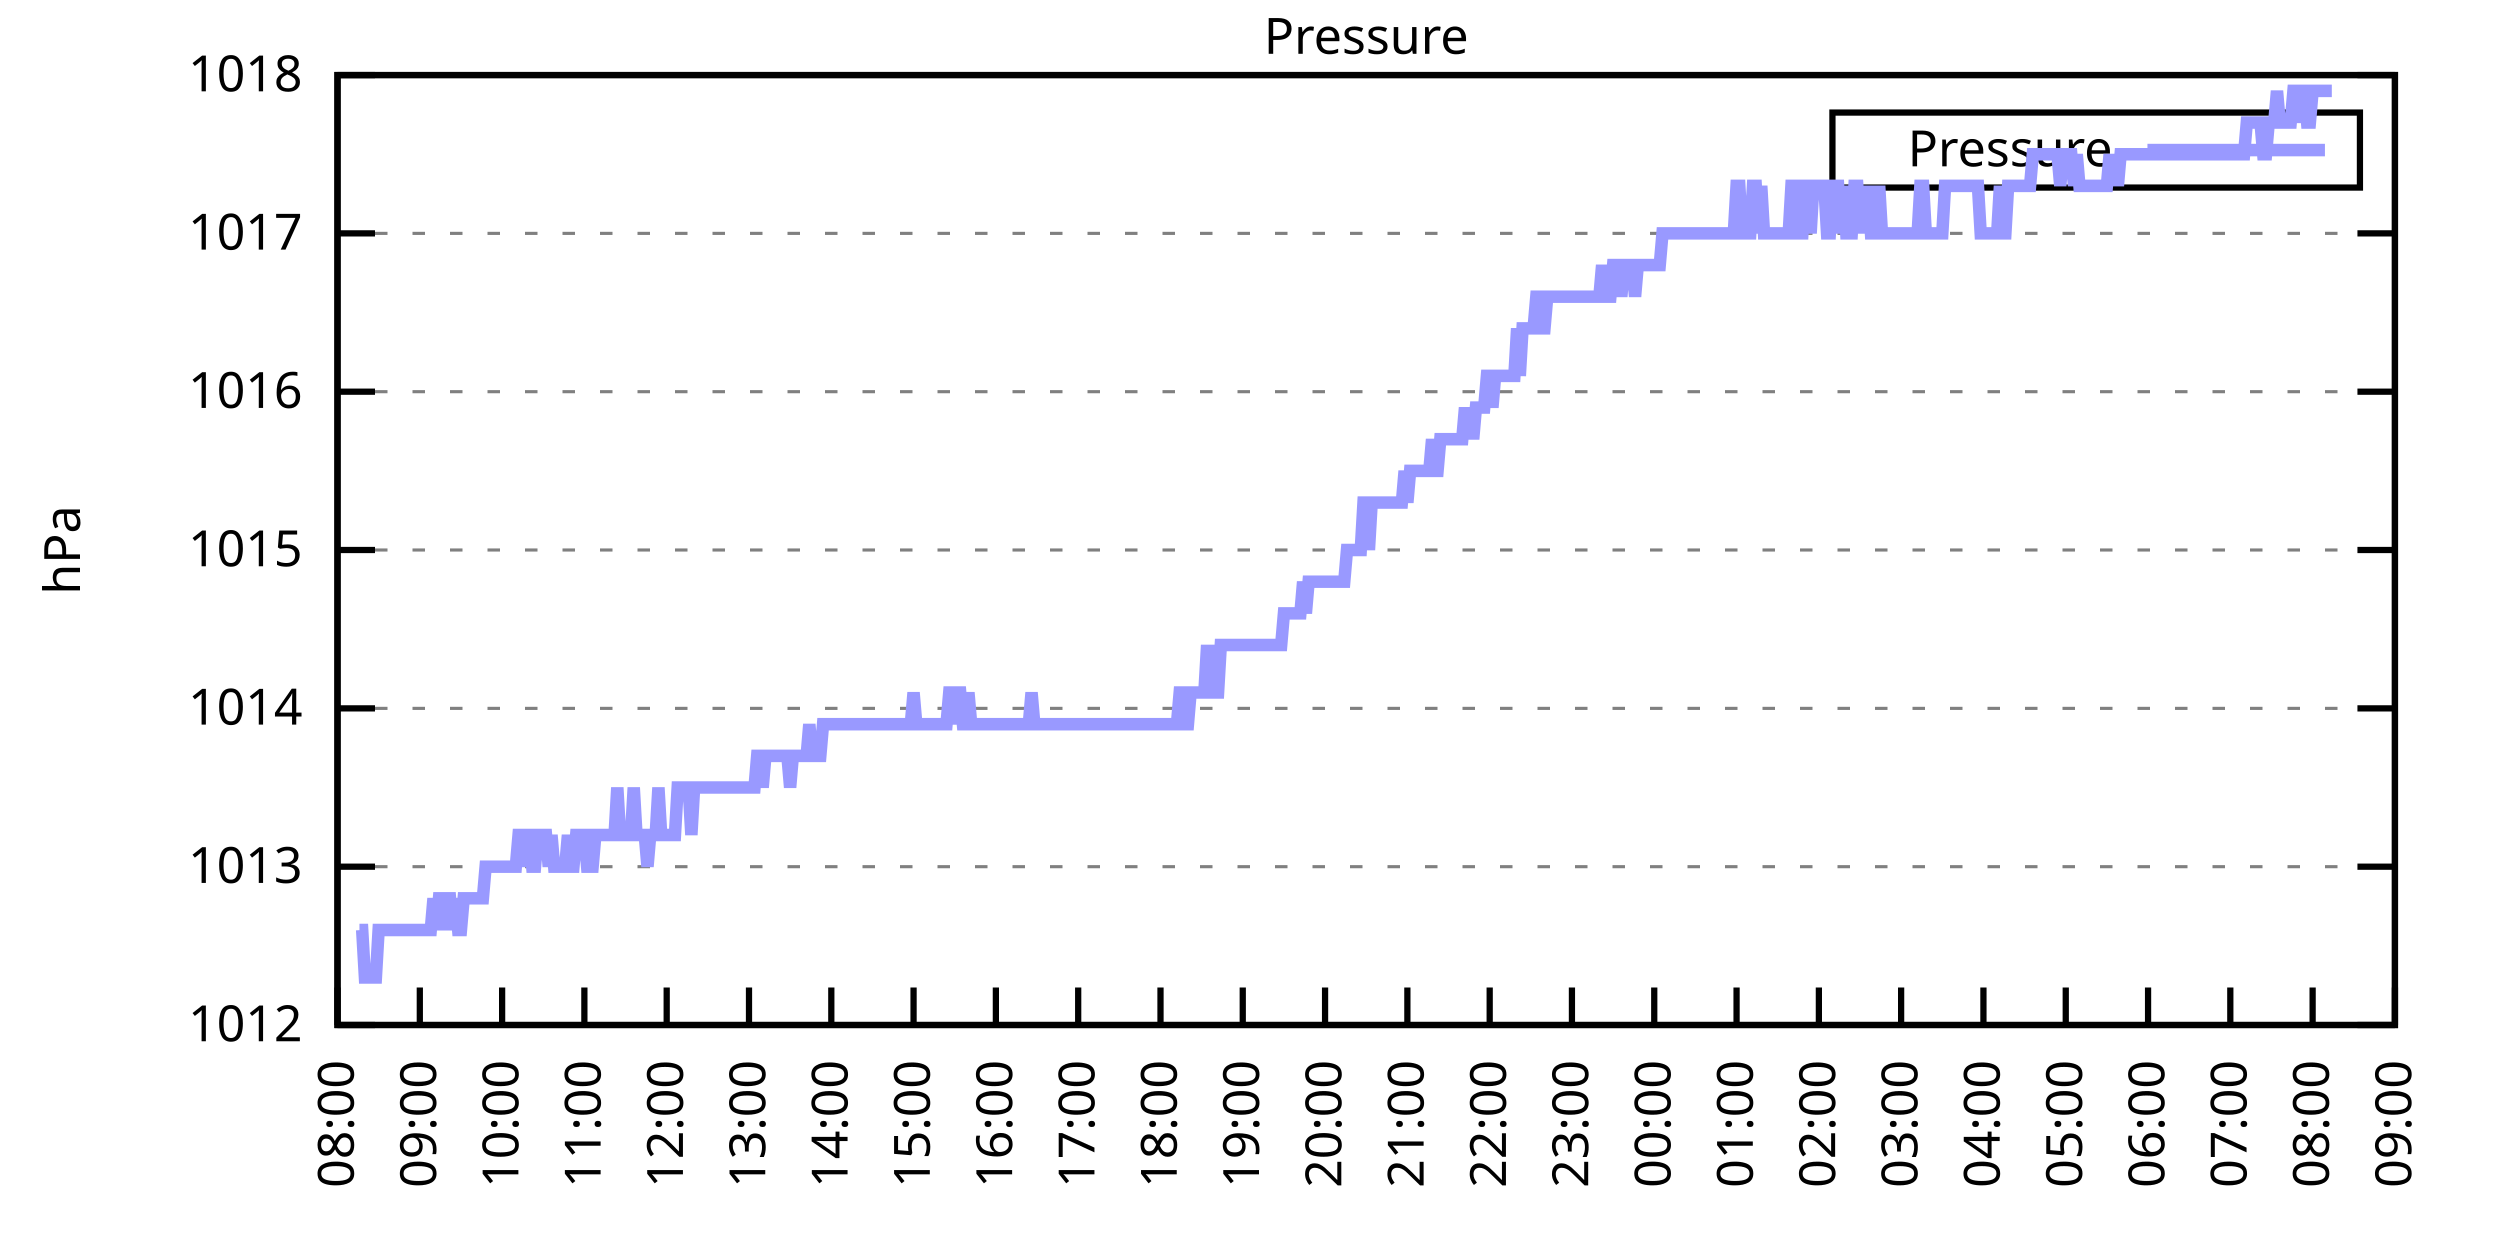
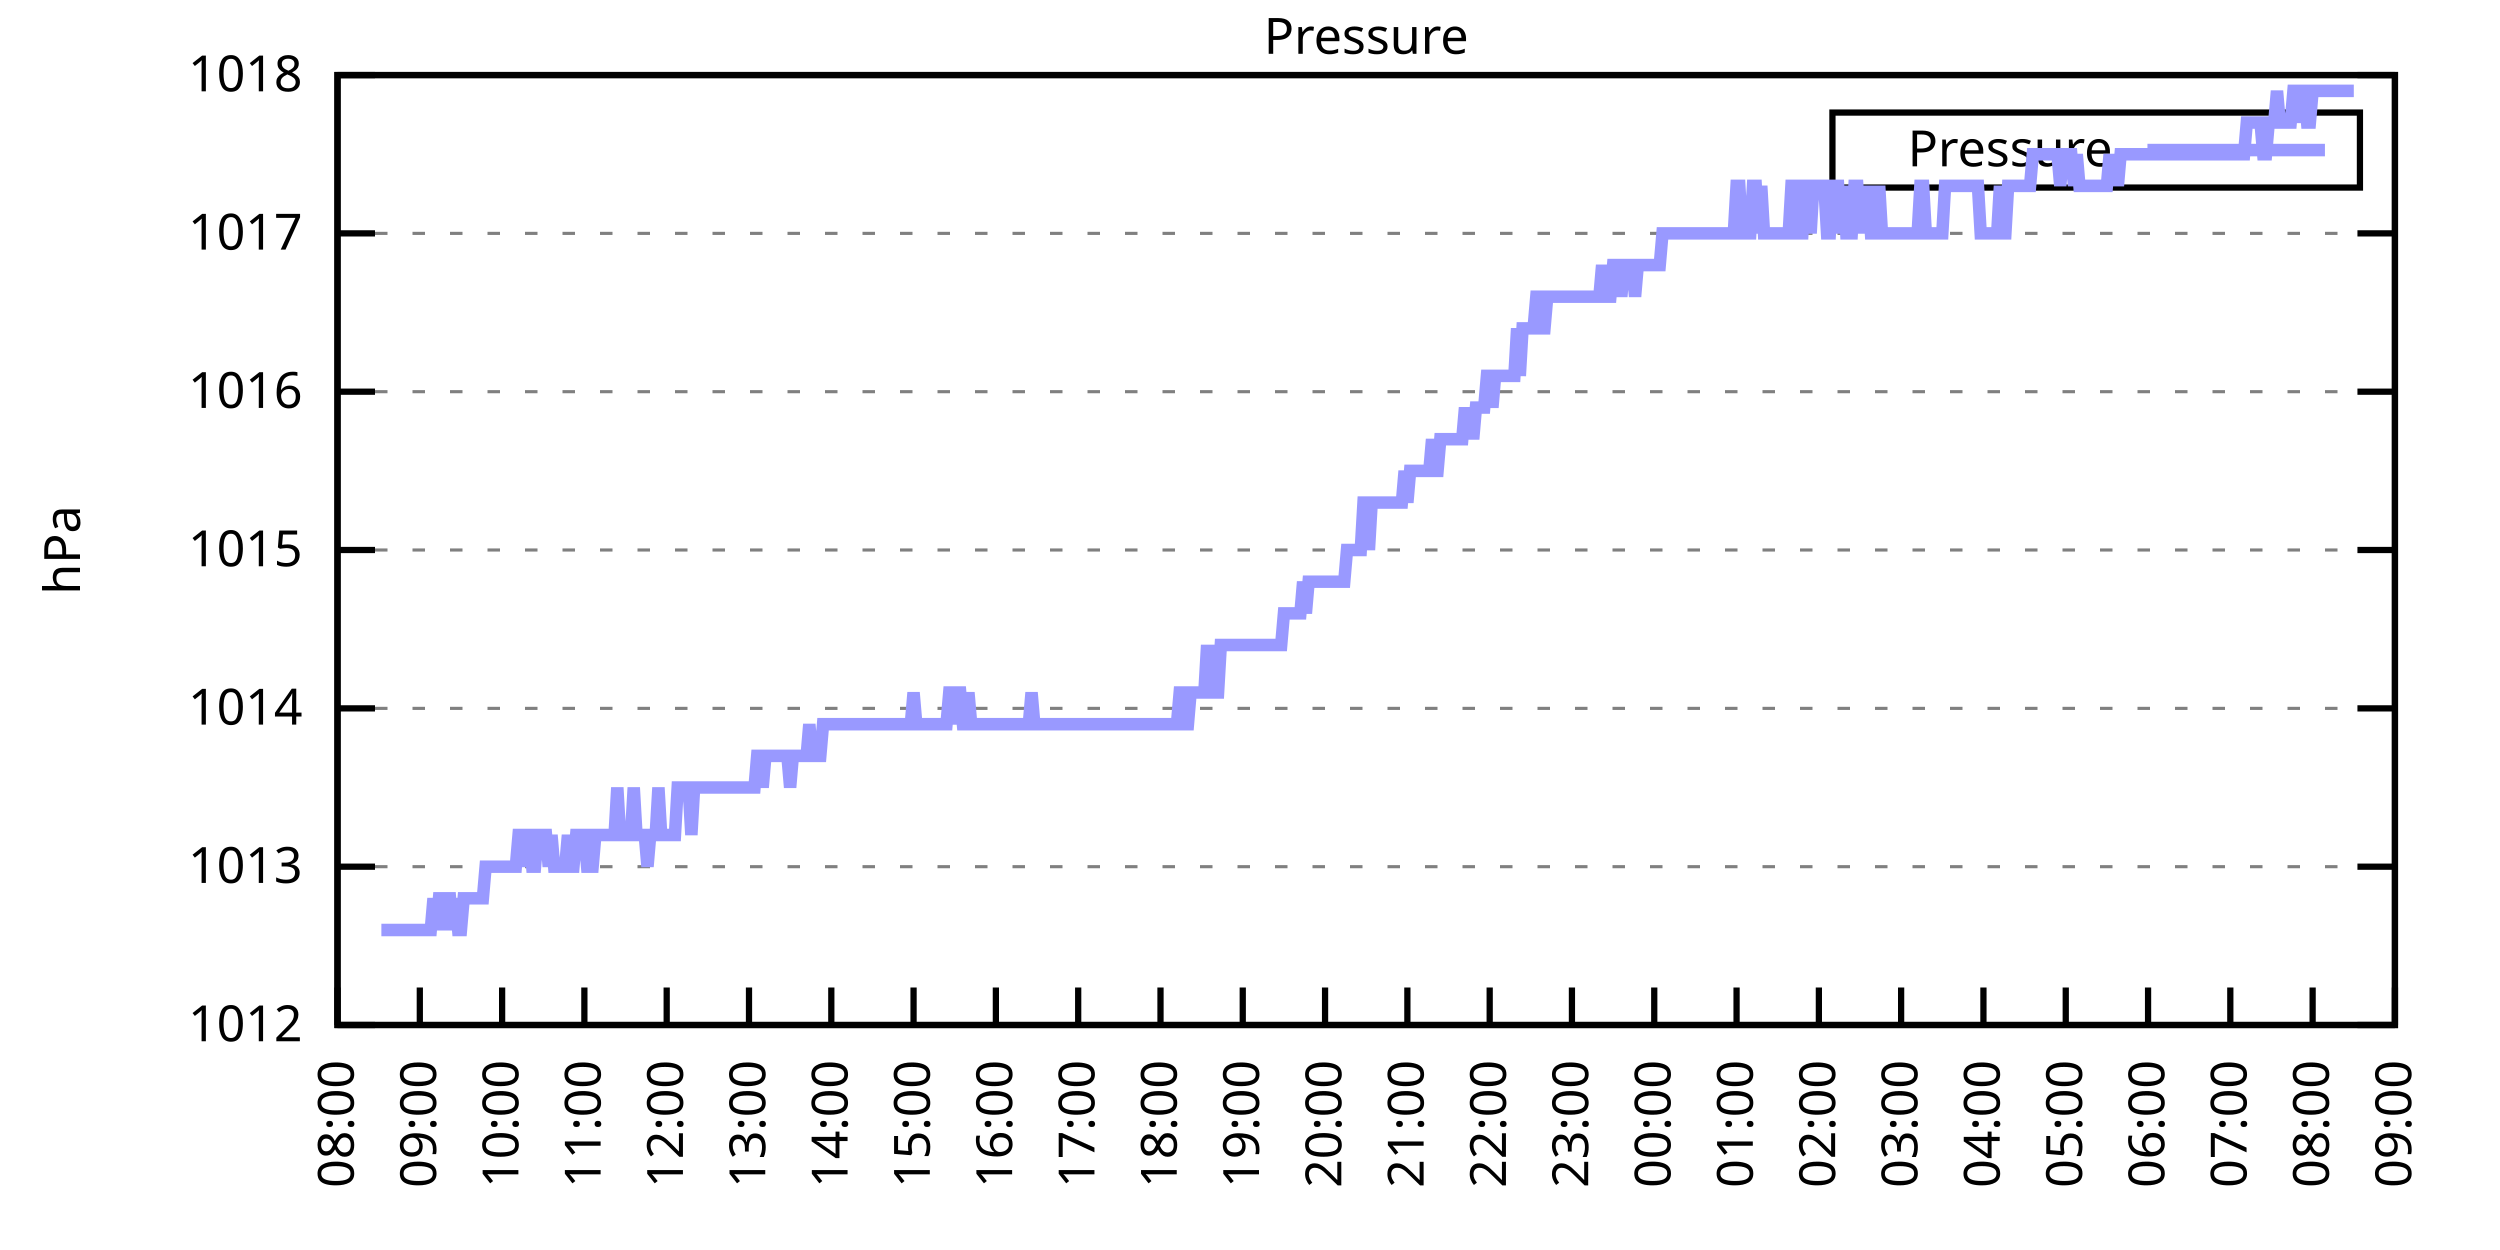
<svg xmlns="http://www.w3.org/2000/svg" xmlns:xlink="http://www.w3.org/1999/xlink" width="400" height="200" viewBox="0 0 400 200">
  <g id="gnuplot_canvas">
    <rect x="0" y="0" width="400" height="200" fill="none" />
    <defs>
      <circle id="gpDot" r="0.5" stroke-width="0.5" stroke="currentColor" />
      <path id="gpPt0" stroke-width="0.333" stroke="currentColor" d="M-1,0 h2 M0,-1 v2" />
      <path id="gpPt1" stroke-width="0.333" stroke="currentColor" d="M-1,-1 L1,1 M1,-1 L-1,1" />
      <path id="gpPt2" stroke-width="0.333" stroke="currentColor" d="M-1,0 L1,0 M0,-1 L0,1 M-1,-1 L1,1 M-1,1 L1,-1" />
      <rect id="gpPt3" stroke-width="0.333" stroke="currentColor" x="-1" y="-1" width="2" height="2" />
      <rect id="gpPt4" stroke-width="0.333" stroke="currentColor" fill="currentColor" x="-1" y="-1" width="2" height="2" />
      <circle id="gpPt5" stroke-width="0.333" stroke="currentColor" cx="0" cy="0" r="1" />
      <use xlink:href="#gpPt5" id="gpPt6" fill="currentColor" stroke="none" />
      <path id="gpPt7" stroke-width="0.333" stroke="currentColor" d="M0,-1.33 L-1.33,0.67 L1.33,0.67 z" />
      <use xlink:href="#gpPt7" id="gpPt8" fill="currentColor" stroke="none" />
      <use xlink:href="#gpPt7" id="gpPt9" stroke="currentColor" transform="rotate(180)" />
      <use xlink:href="#gpPt9" id="gpPt10" fill="currentColor" stroke="none" />
      <use xlink:href="#gpPt3" id="gpPt11" stroke="currentColor" transform="rotate(45)" />
      <use xlink:href="#gpPt11" id="gpPt12" fill="currentColor" stroke="none" />
      <path id="gpPt13" stroke-width="0.333" stroke="currentColor" d="M0,1.330 L1.265,0.411 L0.782,-1.067 L-0.782,-1.076 L-1.265,0.411 z" />
      <use xlink:href="#gpPt13" id="gpPt14" fill="currentColor" stroke="none" />
      <filter id="textbox" filterUnits="objectBoundingBox" x="0" y="0" height="1" width="1">
        <feFlood flood-color="white" flood-opacity="1" result="bgnd" />
        <feComposite in="SourceGraphic" in2="bgnd" operator="atop" />
      </filter>
      <filter id="greybox" filterUnits="objectBoundingBox" x="0" y="0" height="1" width="1">
        <feFlood flood-color="lightgrey" flood-opacity="1" result="grey" />
        <feComposite in="SourceGraphic" in2="grey" operator="atop" />
      </filter>
    </defs>
    <g fill="none" color="white" stroke="currentColor" stroke-width="1.00" stroke-linecap="butt" stroke-linejoin="miter">
</g>
    <g fill="none" color="black" stroke="currentColor" stroke-width="1.00" stroke-linecap="butt" stroke-linejoin="miter">
      <g stroke="none" shape-rendering="crispEdges">
        <polygon fill="rgb(255, 255, 255)" points="54.00,164.00 383.18,164.00 383.18,12.02 54.00,12.02 " />
      </g>
    </g>
    <g fill="none" color="black" stroke="currentColor" stroke-width="1.00" stroke-linecap="butt" stroke-linejoin="miter">
</g>
    <g fill="none" color="black" stroke="black" stroke-width="0.50" stroke-linecap="butt" stroke-linejoin="miter">
</g>
    <g fill="none" color="gray" stroke="currentColor" stroke-width="0.50" stroke-linecap="butt" stroke-linejoin="miter">
      <path stroke="gray" stroke-dasharray="2,4" class="gridline" d="M54.00,164.00 L383.19,164.00  " />
    </g>
    <g fill="none" color="gray" stroke="gray" stroke-width="1.00" stroke-linecap="butt" stroke-linejoin="miter">
</g>
    <g fill="none" color="black" stroke="currentColor" stroke-width="1.00" stroke-linecap="butt" stroke-linejoin="miter">
      <path stroke="black" d="M54.00,164.00 L60.00,164.00 M383.19,164.00 L377.19,164.00  " />
      <g transform="translate(48.40,166.60)" stroke="none" fill="black" font-family="Sans" font-size="8.00" text-anchor="end">
        <text>
          <tspan font-family="Sans"> 1012</tspan>
        </text>
      </g>
    </g>
    <g fill="none" color="black" stroke="currentColor" stroke-width="1.00" stroke-linecap="butt" stroke-linejoin="miter">
</g>
    <g fill="none" color="black" stroke="black" stroke-width="0.50" stroke-linecap="butt" stroke-linejoin="miter">
</g>
    <g fill="none" color="gray" stroke="currentColor" stroke-width="0.50" stroke-linecap="butt" stroke-linejoin="miter">
      <path stroke="gray" stroke-dasharray="2,4" class="gridline" d="M54.00,138.67 L383.19,138.67  " />
    </g>
    <g fill="none" color="gray" stroke="gray" stroke-width="1.00" stroke-linecap="butt" stroke-linejoin="miter">
</g>
    <g fill="none" color="black" stroke="currentColor" stroke-width="1.00" stroke-linecap="butt" stroke-linejoin="miter">
      <path stroke="black" d="M54.00,138.67 L60.00,138.67 M383.19,138.67 L377.19,138.67  " />
      <g transform="translate(48.40,141.27)" stroke="none" fill="black" font-family="Sans" font-size="8.00" text-anchor="end">
        <text>
          <tspan font-family="Sans"> 1013</tspan>
        </text>
      </g>
    </g>
    <g fill="none" color="black" stroke="currentColor" stroke-width="1.00" stroke-linecap="butt" stroke-linejoin="miter">
</g>
    <g fill="none" color="black" stroke="black" stroke-width="0.50" stroke-linecap="butt" stroke-linejoin="miter">
</g>
    <g fill="none" color="gray" stroke="currentColor" stroke-width="0.50" stroke-linecap="butt" stroke-linejoin="miter">
      <path stroke="gray" stroke-dasharray="2,4" class="gridline" d="M54.00,113.34 L383.19,113.34  " />
    </g>
    <g fill="none" color="gray" stroke="gray" stroke-width="1.00" stroke-linecap="butt" stroke-linejoin="miter">
</g>
    <g fill="none" color="black" stroke="currentColor" stroke-width="1.00" stroke-linecap="butt" stroke-linejoin="miter">
      <path stroke="black" d="M54.00,113.34 L60.00,113.34 M383.19,113.34 L377.19,113.34  " />
      <g transform="translate(48.40,115.94)" stroke="none" fill="black" font-family="Sans" font-size="8.00" text-anchor="end">
        <text>
          <tspan font-family="Sans"> 1014</tspan>
        </text>
      </g>
    </g>
    <g fill="none" color="black" stroke="currentColor" stroke-width="1.00" stroke-linecap="butt" stroke-linejoin="miter">
</g>
    <g fill="none" color="black" stroke="black" stroke-width="0.50" stroke-linecap="butt" stroke-linejoin="miter">
</g>
    <g fill="none" color="gray" stroke="currentColor" stroke-width="0.50" stroke-linecap="butt" stroke-linejoin="miter">
      <path stroke="gray" stroke-dasharray="2,4" class="gridline" d="M54.00,88.00 L383.19,88.00  " />
    </g>
    <g fill="none" color="gray" stroke="gray" stroke-width="1.00" stroke-linecap="butt" stroke-linejoin="miter">
</g>
    <g fill="none" color="black" stroke="currentColor" stroke-width="1.00" stroke-linecap="butt" stroke-linejoin="miter">
      <path stroke="black" d="M54.00,88.00 L60.00,88.00 M383.19,88.00 L377.19,88.00  " />
      <g transform="translate(48.40,90.60)" stroke="none" fill="black" font-family="Sans" font-size="8.00" text-anchor="end">
        <text>
          <tspan font-family="Sans"> 1015</tspan>
        </text>
      </g>
    </g>
    <g fill="none" color="black" stroke="currentColor" stroke-width="1.00" stroke-linecap="butt" stroke-linejoin="miter">
</g>
    <g fill="none" color="black" stroke="black" stroke-width="0.50" stroke-linecap="butt" stroke-linejoin="miter">
</g>
    <g fill="none" color="gray" stroke="currentColor" stroke-width="0.50" stroke-linecap="butt" stroke-linejoin="miter">
      <path stroke="gray" stroke-dasharray="2,4" class="gridline" d="M54.00,62.67 L383.19,62.67  " />
    </g>
    <g fill="none" color="gray" stroke="gray" stroke-width="1.00" stroke-linecap="butt" stroke-linejoin="miter">
</g>
    <g fill="none" color="black" stroke="currentColor" stroke-width="1.00" stroke-linecap="butt" stroke-linejoin="miter">
      <path stroke="black" d="M54.00,62.67 L60.00,62.67 M383.19,62.67 L377.19,62.67  " />
      <g transform="translate(48.40,65.27)" stroke="none" fill="black" font-family="Sans" font-size="8.00" text-anchor="end">
        <text>
          <tspan font-family="Sans"> 1016</tspan>
        </text>
      </g>
    </g>
    <g fill="none" color="black" stroke="currentColor" stroke-width="1.00" stroke-linecap="butt" stroke-linejoin="miter">
</g>
    <g fill="none" color="black" stroke="black" stroke-width="0.50" stroke-linecap="butt" stroke-linejoin="miter">
</g>
    <g fill="none" color="gray" stroke="currentColor" stroke-width="0.50" stroke-linecap="butt" stroke-linejoin="miter">
      <path stroke="gray" stroke-dasharray="2,4" class="gridline" d="M54.00,37.34 L383.19,37.34  " />
    </g>
    <g fill="none" color="gray" stroke="gray" stroke-width="1.00" stroke-linecap="butt" stroke-linejoin="miter">
</g>
    <g fill="none" color="black" stroke="currentColor" stroke-width="1.00" stroke-linecap="butt" stroke-linejoin="miter">
      <path stroke="black" d="M54.00,37.34 L60.00,37.34 M383.19,37.34 L377.19,37.34  " />
      <g transform="translate(48.40,39.94)" stroke="none" fill="black" font-family="Sans" font-size="8.00" text-anchor="end">
        <text>
          <tspan font-family="Sans"> 1017</tspan>
        </text>
      </g>
    </g>
    <g fill="none" color="black" stroke="currentColor" stroke-width="1.00" stroke-linecap="butt" stroke-linejoin="miter">
</g>
    <g fill="none" color="black" stroke="black" stroke-width="0.50" stroke-linecap="butt" stroke-linejoin="miter">
</g>
    <g fill="none" color="gray" stroke="currentColor" stroke-width="0.50" stroke-linecap="butt" stroke-linejoin="miter">
      <path stroke="gray" stroke-dasharray="2,4" class="gridline" d="M54.00,12.01 L383.19,12.01  " />
    </g>
    <g fill="none" color="gray" stroke="gray" stroke-width="1.00" stroke-linecap="butt" stroke-linejoin="miter">
</g>
    <g fill="none" color="black" stroke="currentColor" stroke-width="1.00" stroke-linecap="butt" stroke-linejoin="miter">
      <path stroke="black" d="M54.00,12.01 L60.00,12.01 M383.19,12.01 L377.19,12.01  " />
      <g transform="translate(48.40,14.61)" stroke="none" fill="black" font-family="Sans" font-size="8.00" text-anchor="end">
        <text>
          <tspan font-family="Sans"> 1018</tspan>
        </text>
      </g>
    </g>
    <g fill="none" color="black" stroke="currentColor" stroke-width="1.00" stroke-linecap="butt" stroke-linejoin="miter">
      <path stroke="black" d="M54.00,164.00 L54.00,158.00  " />
      <g transform="translate(56.60,169.60) rotate(270.00)" stroke="none" fill="black" font-family="Sans" font-size="8.00" text-anchor="end">
        <text>
          <tspan font-family="Sans">08:00</tspan>
        </text>
      </g>
    </g>
    <g fill="none" color="black" stroke="currentColor" stroke-width="1.00" stroke-linecap="butt" stroke-linejoin="miter">
      <path stroke="black" d="M67.17,164.00 L67.17,158.00  " />
      <g transform="translate(69.77,169.60) rotate(270.00)" stroke="none" fill="black" font-family="Sans" font-size="8.00" text-anchor="end">
        <text>
          <tspan font-family="Sans">09:00</tspan>
        </text>
      </g>
    </g>
    <g fill="none" color="black" stroke="currentColor" stroke-width="1.00" stroke-linecap="butt" stroke-linejoin="miter">
      <path stroke="black" d="M80.34,164.00 L80.34,158.00  " />
      <g transform="translate(82.94,169.60) rotate(270.00)" stroke="none" fill="black" font-family="Sans" font-size="8.00" text-anchor="end">
        <text>
          <tspan font-family="Sans">10:00</tspan>
        </text>
      </g>
    </g>
    <g fill="none" color="black" stroke="currentColor" stroke-width="1.00" stroke-linecap="butt" stroke-linejoin="miter">
      <path stroke="black" d="M93.50,164.00 L93.50,158.00  " />
      <g transform="translate(96.10,169.60) rotate(270.00)" stroke="none" fill="black" font-family="Sans" font-size="8.00" text-anchor="end">
        <text>
          <tspan font-family="Sans">11:00</tspan>
        </text>
      </g>
    </g>
    <g fill="none" color="black" stroke="currentColor" stroke-width="1.00" stroke-linecap="butt" stroke-linejoin="miter">
      <path stroke="black" d="M106.67,164.00 L106.67,158.00  " />
      <g transform="translate(109.27,169.60) rotate(270.00)" stroke="none" fill="black" font-family="Sans" font-size="8.00" text-anchor="end">
        <text>
          <tspan font-family="Sans">12:00</tspan>
        </text>
      </g>
    </g>
    <g fill="none" color="black" stroke="currentColor" stroke-width="1.00" stroke-linecap="butt" stroke-linejoin="miter">
      <path stroke="black" d="M119.84,164.00 L119.84,158.00  " />
      <g transform="translate(122.44,169.60) rotate(270.00)" stroke="none" fill="black" font-family="Sans" font-size="8.00" text-anchor="end">
        <text>
          <tspan font-family="Sans">13:00</tspan>
        </text>
      </g>
    </g>
    <g fill="none" color="black" stroke="currentColor" stroke-width="1.00" stroke-linecap="butt" stroke-linejoin="miter">
      <path stroke="black" d="M133.01,164.00 L133.01,158.00  " />
      <g transform="translate(135.61,169.60) rotate(270.00)" stroke="none" fill="black" font-family="Sans" font-size="8.00" text-anchor="end">
        <text>
          <tspan font-family="Sans">14:00</tspan>
        </text>
      </g>
    </g>
    <g fill="none" color="black" stroke="currentColor" stroke-width="1.00" stroke-linecap="butt" stroke-linejoin="miter">
      <path stroke="black" d="M146.17,164.00 L146.17,158.00  " />
      <g transform="translate(148.77,169.60) rotate(270.00)" stroke="none" fill="black" font-family="Sans" font-size="8.00" text-anchor="end">
        <text>
          <tspan font-family="Sans">15:00</tspan>
        </text>
      </g>
    </g>
    <g fill="none" color="black" stroke="currentColor" stroke-width="1.00" stroke-linecap="butt" stroke-linejoin="miter">
      <path stroke="black" d="M159.34,164.00 L159.34,158.00  " />
      <g transform="translate(161.94,169.60) rotate(270.00)" stroke="none" fill="black" font-family="Sans" font-size="8.00" text-anchor="end">
        <text>
          <tspan font-family="Sans">16:00</tspan>
        </text>
      </g>
    </g>
    <g fill="none" color="black" stroke="currentColor" stroke-width="1.00" stroke-linecap="butt" stroke-linejoin="miter">
      <path stroke="black" d="M172.51,164.00 L172.51,158.00  " />
      <g transform="translate(175.11,169.60) rotate(270.00)" stroke="none" fill="black" font-family="Sans" font-size="8.00" text-anchor="end">
        <text>
          <tspan font-family="Sans">17:00</tspan>
        </text>
      </g>
    </g>
    <g fill="none" color="black" stroke="currentColor" stroke-width="1.00" stroke-linecap="butt" stroke-linejoin="miter">
      <path stroke="black" d="M185.68,164.00 L185.68,158.00  " />
      <g transform="translate(188.28,169.60) rotate(270.00)" stroke="none" fill="black" font-family="Sans" font-size="8.00" text-anchor="end">
        <text>
          <tspan font-family="Sans">18:00</tspan>
        </text>
      </g>
    </g>
    <g fill="none" color="black" stroke="currentColor" stroke-width="1.00" stroke-linecap="butt" stroke-linejoin="miter">
      <path stroke="black" d="M198.84,164.00 L198.84,158.00  " />
      <g transform="translate(201.44,169.60) rotate(270.00)" stroke="none" fill="black" font-family="Sans" font-size="8.00" text-anchor="end">
        <text>
          <tspan font-family="Sans">19:00</tspan>
        </text>
      </g>
    </g>
    <g fill="none" color="black" stroke="currentColor" stroke-width="1.00" stroke-linecap="butt" stroke-linejoin="miter">
      <path stroke="black" d="M212.01,164.00 L212.01,158.00  " />
      <g transform="translate(214.61,169.60) rotate(270.00)" stroke="none" fill="black" font-family="Sans" font-size="8.00" text-anchor="end">
        <text>
          <tspan font-family="Sans">20:00</tspan>
        </text>
      </g>
    </g>
    <g fill="none" color="black" stroke="currentColor" stroke-width="1.00" stroke-linecap="butt" stroke-linejoin="miter">
      <path stroke="black" d="M225.18,164.00 L225.18,158.00  " />
      <g transform="translate(227.78,169.60) rotate(270.00)" stroke="none" fill="black" font-family="Sans" font-size="8.00" text-anchor="end">
        <text>
          <tspan font-family="Sans">21:00</tspan>
        </text>
      </g>
    </g>
    <g fill="none" color="black" stroke="currentColor" stroke-width="1.00" stroke-linecap="butt" stroke-linejoin="miter">
      <path stroke="black" d="M238.35,164.00 L238.35,158.00  " />
      <g transform="translate(240.95,169.60) rotate(270.00)" stroke="none" fill="black" font-family="Sans" font-size="8.00" text-anchor="end">
        <text>
          <tspan font-family="Sans">22:00</tspan>
        </text>
      </g>
    </g>
    <g fill="none" color="black" stroke="currentColor" stroke-width="1.00" stroke-linecap="butt" stroke-linejoin="miter">
      <path stroke="black" d="M251.51,164.00 L251.51,158.00  " />
      <g transform="translate(254.11,169.60) rotate(270.00)" stroke="none" fill="black" font-family="Sans" font-size="8.00" text-anchor="end">
        <text>
          <tspan font-family="Sans">23:00</tspan>
        </text>
      </g>
    </g>
    <g fill="none" color="black" stroke="currentColor" stroke-width="1.00" stroke-linecap="butt" stroke-linejoin="miter">
      <path stroke="black" d="M264.68,164.00 L264.68,158.00  " />
      <g transform="translate(267.28,169.60) rotate(270.00)" stroke="none" fill="black" font-family="Sans" font-size="8.00" text-anchor="end">
        <text>
          <tspan font-family="Sans">00:00</tspan>
        </text>
      </g>
    </g>
    <g fill="none" color="black" stroke="currentColor" stroke-width="1.00" stroke-linecap="butt" stroke-linejoin="miter">
      <path stroke="black" d="M277.85,164.00 L277.85,158.00  " />
      <g transform="translate(280.45,169.60) rotate(270.00)" stroke="none" fill="black" font-family="Sans" font-size="8.00" text-anchor="end">
        <text>
          <tspan font-family="Sans">01:00</tspan>
        </text>
      </g>
    </g>
    <g fill="none" color="black" stroke="currentColor" stroke-width="1.00" stroke-linecap="butt" stroke-linejoin="miter">
      <path stroke="black" d="M291.02,164.00 L291.02,158.00  " />
      <g transform="translate(293.62,169.60) rotate(270.00)" stroke="none" fill="black" font-family="Sans" font-size="8.00" text-anchor="end">
        <text>
          <tspan font-family="Sans">02:00</tspan>
        </text>
      </g>
    </g>
    <g fill="none" color="black" stroke="currentColor" stroke-width="1.00" stroke-linecap="butt" stroke-linejoin="miter">
      <path stroke="black" d="M304.18,164.00 L304.18,158.00  " />
      <g transform="translate(306.78,169.60) rotate(270.00)" stroke="none" fill="black" font-family="Sans" font-size="8.00" text-anchor="end">
        <text>
          <tspan font-family="Sans">03:00</tspan>
        </text>
      </g>
    </g>
    <g fill="none" color="black" stroke="currentColor" stroke-width="1.00" stroke-linecap="butt" stroke-linejoin="miter">
      <path stroke="black" d="M317.35,164.00 L317.35,158.00  " />
      <g transform="translate(319.95,169.60) rotate(270.00)" stroke="none" fill="black" font-family="Sans" font-size="8.00" text-anchor="end">
        <text>
          <tspan font-family="Sans">04:00</tspan>
        </text>
      </g>
    </g>
    <g fill="none" color="black" stroke="currentColor" stroke-width="1.00" stroke-linecap="butt" stroke-linejoin="miter">
      <path stroke="black" d="M330.52,164.00 L330.52,158.00  " />
      <g transform="translate(333.12,169.60) rotate(270.00)" stroke="none" fill="black" font-family="Sans" font-size="8.00" text-anchor="end">
        <text>
          <tspan font-family="Sans">05:00</tspan>
        </text>
      </g>
    </g>
    <g fill="none" color="black" stroke="currentColor" stroke-width="1.00" stroke-linecap="butt" stroke-linejoin="miter">
      <path stroke="black" d="M343.69,164.00 L343.69,158.00  " />
      <g transform="translate(346.29,169.60) rotate(270.00)" stroke="none" fill="black" font-family="Sans" font-size="8.00" text-anchor="end">
        <text>
          <tspan font-family="Sans">06:00</tspan>
        </text>
      </g>
    </g>
    <g fill="none" color="black" stroke="currentColor" stroke-width="1.00" stroke-linecap="butt" stroke-linejoin="miter">
      <path stroke="black" d="M356.85,164.00 L356.85,158.00  " />
      <g transform="translate(359.45,169.60) rotate(270.00)" stroke="none" fill="black" font-family="Sans" font-size="8.00" text-anchor="end">
        <text>
          <tspan font-family="Sans">07:00</tspan>
        </text>
      </g>
    </g>
    <g fill="none" color="black" stroke="currentColor" stroke-width="1.00" stroke-linecap="butt" stroke-linejoin="miter">
      <path stroke="black" d="M370.02,164.00 L370.02,158.00  " />
      <g transform="translate(372.62,169.60) rotate(270.00)" stroke="none" fill="black" font-family="Sans" font-size="8.00" text-anchor="end">
        <text>
          <tspan font-family="Sans">08:00</tspan>
        </text>
      </g>
    </g>
    <g fill="none" color="black" stroke="currentColor" stroke-width="1.00" stroke-linecap="butt" stroke-linejoin="miter">
      <path stroke="black" d="M383.19,164.00 L383.19,158.00  " />
      <g transform="translate(385.79,169.60) rotate(270.00)" stroke="none" fill="black" font-family="Sans" font-size="8.00" text-anchor="end">
        <text>
          <tspan font-family="Sans">09:00</tspan>
        </text>
      </g>
    </g>
    <g fill="none" color="black" stroke="currentColor" stroke-width="1.00" stroke-linecap="butt" stroke-linejoin="miter">
</g>
    <g fill="none" color="black" stroke="currentColor" stroke-width="1.00" stroke-linecap="butt" stroke-linejoin="miter">
      <path stroke="black" d="M54.00,12.01 L54.00,164.00 L383.19,164.00 L383.19,12.01 L54.00,12.01 Z  " />
    </g>
    <g fill="none" color="black" stroke="currentColor" stroke-width="1.00" stroke-linecap="butt" stroke-linejoin="miter">
</g>
    <g fill="none" color="black" stroke="currentColor" stroke-width="1.00" stroke-linecap="butt" stroke-linejoin="miter">
      <path stroke="black" d="M293.19,30.01 L293.19,18.01 L377.59,18.01 L377.59,30.01 L293.19,30.01 Z  " />
    </g>
    <g id="Pressure_plot_1">
      <g fill="none" color="white" stroke="black" stroke-width="2.00" stroke-linecap="butt" stroke-linejoin="miter">
</g>
      <g fill="none" color="black" stroke="currentColor" stroke-width="2.00" stroke-linecap="butt" stroke-linejoin="miter">
        <g transform="translate(337.99,26.61)" stroke="none" fill="black" font-family="Sans" font-size="8.00" text-anchor="end">
          <text>
            <tspan font-family="Sans">Pressure</tspan>
          </text>
        </g>
      </g>
      <g fill="none" color="black" stroke="currentColor" stroke-width="2.00" stroke-linecap="butt" stroke-linejoin="miter">
-         <path stroke="rgb(153, 153, 255)" d="M343.59,24.01 L371.99,24.01 M57.51,148.80 L57.95,148.80 L58.39,156.40 L58.83,156.40 L59.27,156.40 L59.71,156.40   L60.14,156.40 L60.58,148.80 L61.02,148.80 L61.46,148.80 L61.90,148.80 L62.34,148.80 L62.78,148.80 L63.22,148.80   L63.66,148.80 L64.10,148.80 L64.53,148.80 L64.97,148.80 L65.41,148.80 L65.85,148.80 L66.29,148.80 L66.73,148.80   L67.17,148.80 L67.61,148.80 L68.05,148.80 L68.48,148.80 L68.92,148.80 L69.36,143.73 L69.80,148.80 L70.24,143.73   L70.68,143.73 L71.12,148.80 L71.56,143.73 L72.00,143.73 L72.43,148.80 L72.87,143.73 L73.31,148.80 L73.75,148.80   L74.19,143.73 L74.63,143.73 L75.07,143.73 L75.51,143.73 L75.95,143.73 L76.38,143.73 L76.82,143.73 L77.26,143.73   L77.70,138.67 L78.14,138.67 L78.58,138.67 L79.02,138.67 L79.46,138.67 L79.90,138.67 L80.34,138.67 L80.77,138.67   L81.21,138.67 L81.65,138.67 L82.09,138.67 L82.53,138.67 L82.97,133.60 L83.41,133.60 L83.85,138.67 L84.29,133.60   L84.72,133.60 L85.16,138.67 L85.60,138.67 L86.04,133.60 L86.48,133.60 L86.92,133.60 L87.36,133.60 L87.80,138.67   L88.24,133.60 L88.67,138.67 L89.11,138.67 L89.55,138.67 L89.99,138.67 L90.43,138.67 L90.87,133.60 L91.31,138.67   L91.75,138.67 L92.19,133.60 L92.62,133.60 L93.06,133.60 L93.50,133.60 L93.94,138.67 L94.38,138.67 L94.82,138.67   L95.26,133.60 L95.70,133.60 L96.14,133.60 L96.58,133.60 L97.01,133.60 L97.45,133.60 L97.89,133.60 L98.33,133.60   L98.77,126.00 L99.21,133.60 L99.65,133.60 L100.09,133.60 L100.53,133.60 L100.96,133.60 L101.40,126.00 L101.84,133.60   L102.28,133.60 L102.72,133.60 L103.16,133.60 L103.60,138.67 L104.04,133.60 L104.48,133.60 L104.91,133.60 L105.35,126.00   L105.79,133.60 L106.23,133.60 L106.67,133.60 L107.11,133.60 L107.55,133.60 L107.99,133.60 L108.43,126.00 L108.87,126.00   L109.30,126.00 L109.74,126.00 L110.18,126.00 L110.62,133.60 L111.06,126.00 L111.50,126.00 L111.94,126.00 L112.38,126.00   L112.82,126.00 L113.25,126.00 L113.69,126.00 L114.13,126.00 L114.57,126.00 L115.01,126.00 L115.45,126.00 L115.89,126.00   L116.33,126.00 L116.77,126.00 L117.20,126.00 L117.64,126.00 L118.08,126.00 L118.52,126.00 L118.96,126.00 L119.40,126.00   L119.84,126.00 L120.28,126.00 L120.72,126.00 L121.15,120.94 L121.59,120.94 L122.03,126.00 L122.47,120.94 L122.91,120.94   L123.35,120.94 L123.79,120.94 L124.23,120.94 L124.67,120.94 L125.11,120.94 L125.54,120.94 L125.98,120.94 L126.42,126.00   L126.86,120.94 L127.30,120.94 L127.74,120.94 L128.18,120.94 L128.62,120.94 L129.06,120.94 L129.49,115.87 L129.93,120.94   L130.37,120.94 L130.81,120.94 L131.25,120.94 L131.69,115.87 L132.13,115.87 L132.57,115.87 L133.01,115.87 L133.44,115.87   L133.88,115.87 L134.32,115.87 L134.76,115.87 L135.20,115.87 L135.64,115.87 L136.08,115.87 L136.52,115.87 L136.96,115.87   L137.39,115.87 L137.83,115.87 L138.27,115.87 L138.71,115.87 L139.15,115.87 L139.59,115.87 L140.03,115.87 L140.47,115.87   L140.91,115.87 L141.35,115.87 L141.78,115.87 L142.22,115.87 L142.66,115.87 L143.10,115.87 L143.54,115.87 L143.98,115.87   L144.42,115.87 L144.86,115.87 L145.30,115.87 L145.73,115.87 L146.17,110.80 L146.61,115.87 L147.05,115.87 L147.49,115.87   L147.93,115.87 L148.37,115.87 L148.81,115.87 L149.25,115.87 L149.68,115.87 L150.12,115.87 L150.56,115.87 L151.00,115.87   L151.44,115.87 L151.88,110.80 L152.32,110.80 L152.76,115.87 L153.20,110.80 L153.63,110.80 L154.07,115.87 L154.51,115.87   L154.95,110.80 L155.39,115.87 L155.83,115.87 L156.27,115.87 L156.71,115.87 L157.15,115.87 L157.59,115.87 L158.02,115.87   L158.46,115.87 L158.90,115.87 L159.34,115.87 L159.78,115.87 L160.22,115.87 L160.66,115.87 L161.10,115.87 L161.54,115.87   L161.97,115.87 L162.41,115.87 L162.85,115.87 L163.29,115.87 L163.73,115.87 L164.17,115.87 L164.61,115.87 L165.05,110.80   L165.49,115.87 L165.92,115.87 L166.36,115.87 L166.80,115.87 L167.24,115.87 L167.68,115.87 L168.12,115.87 L168.56,115.87   L169.00,115.87 L169.44,115.87 L169.87,115.87 L170.31,115.87 L170.75,115.87 L171.19,115.87 L171.63,115.87 L172.07,115.87   L172.51,115.87 L172.95,115.87 L173.39,115.87 L173.83,115.87 L174.26,115.87 L174.70,115.87 L175.14,115.87 L175.58,115.87   L176.02,115.87 L176.46,115.87 L176.90,115.87 L177.34,115.87 L177.78,115.87 L178.21,115.87 L178.65,115.87 L179.09,115.87   L179.53,115.87 L179.97,115.87 L180.41,115.87 L180.85,115.87 L181.29,115.87 L181.73,115.87 L182.16,115.87 L182.60,115.87   L183.04,115.87 L183.48,115.87 L183.92,115.87 L184.36,115.87 L184.80,115.87 L185.24,115.87 L185.68,115.87 L186.11,115.87   L186.55,115.87 L186.99,115.87 L187.43,115.87 L187.87,115.87 L188.31,115.87 L188.75,110.80 L189.19,110.80 L189.63,115.87   L190.07,115.87 L190.50,110.80 L190.94,110.80 L191.38,110.80 L191.82,110.80 L192.26,110.80 L192.70,110.80 L193.14,103.20   L193.58,110.80 L194.02,103.20 L194.45,110.80 L194.89,110.80 L195.33,103.20 L195.77,103.20 L196.21,103.20 L196.65,103.20   L197.09,103.20 L197.53,103.20 L197.97,103.20 L198.40,103.20 L198.84,103.20 L199.28,103.20 L199.72,103.20 L200.16,103.20   L200.60,103.20 L201.04,103.20 L201.48,103.20 L201.92,103.20 L202.35,103.20 L202.79,103.20 L203.23,103.20 L203.67,103.20   L204.11,103.20 L204.55,103.20 L204.99,103.20 L205.43,98.14 L205.87,98.14 L206.31,98.14 L206.74,98.14 L207.18,98.14   L207.62,98.14 L208.06,98.14 L208.50,93.07 L208.94,98.14 L209.38,93.07 L209.82,93.07 L210.26,93.07 L210.69,93.07   L211.13,93.07 L211.57,93.07 L212.01,93.07 L212.45,93.07 L212.89,93.07 L213.33,93.07 L213.77,93.07 L214.21,93.07   L214.64,93.07 L215.08,93.07 L215.52,88.00 L215.96,88.00 L216.40,88.00 L216.84,88.00 L217.28,88.00 L217.72,88.00   L218.16,80.41 L218.60,80.41 L219.03,88.00 L219.47,80.41 L219.91,80.41 L220.35,80.41 L220.79,80.41 L221.23,80.41   L221.67,80.41 L222.11,80.41 L222.55,80.41 L222.98,80.41 L223.42,80.41 L223.86,80.41 L224.30,80.41 L224.74,75.34   L225.18,80.41 L225.62,75.34 L226.06,75.34 L226.50,75.34 L226.93,75.34 L227.37,75.34 L227.81,75.34 L228.25,75.34   L228.69,75.34 L229.13,70.27 L229.57,75.34 L230.01,75.34 L230.45,70.27 L230.88,70.27 L231.32,70.27 L231.76,70.27   L232.20,70.27 L232.64,70.27 L233.08,70.27 L233.52,70.27 L233.96,70.27 L234.40,65.21 L234.84,70.27 L235.27,65.21   L235.71,70.27 L236.15,65.21 L236.59,65.21 L237.03,65.21 L237.47,65.21 L237.91,60.14 L238.35,60.14 L238.79,65.21   L239.22,60.14 L239.66,60.14 L240.10,60.14 L240.54,60.14 L240.98,60.14 L241.42,60.14 L241.86,60.14 L242.30,60.14   L242.74,52.54 L243.17,60.14 L243.61,52.54 L244.05,52.54 L244.49,52.54 L244.93,52.54 L245.37,52.54 L245.81,47.47   L246.25,47.47 L246.69,52.54 L247.12,52.54 L247.56,47.47 L248.00,47.47 L248.44,47.47 L248.88,47.47 L249.32,47.47   L249.76,47.47 L250.20,47.47 L250.64,47.47 L251.08,47.47 L251.51,47.47 L251.95,47.47 L252.39,47.47 L252.83,47.47   L253.27,47.47 L253.71,47.47 L254.15,47.47 L254.59,47.47 L255.03,47.47 L255.46,47.47 L255.90,47.47 L256.34,42.41   L256.78,47.47 L257.22,47.47 L257.66,47.47 L258.10,42.41 L258.54,42.41 L258.98,42.41 L259.41,47.47 L259.85,42.41   L260.29,42.41 L260.73,42.41 L261.17,42.41 L261.61,47.47 L262.05,42.41 L262.49,42.41 L262.93,42.41 L263.36,42.41   L263.80,42.41 L264.24,42.41 L264.68,42.41 L265.12,42.41 L265.56,42.41 L266.00,37.34 L266.44,37.34 L266.88,37.34   L267.32,37.34 L267.75,37.34 L268.19,37.34 L268.63,37.34 L269.07,37.34 L269.51,37.34 L269.95,37.34 L270.39,37.34   L270.83,37.34 L271.27,37.34 L271.70,37.34 L272.14,37.34 L272.58,37.34 L273.02,37.34 L273.46,37.34 L273.90,37.34   L274.34,37.34 L274.78,37.34 L275.22,37.34 L275.65,37.34 L276.09,37.34 L276.53,37.34 L276.97,37.34 L277.41,37.34   L277.85,29.74 L278.29,29.74 L278.73,37.34 L279.17,37.34 L279.60,37.34 L280.04,37.34 L280.48,29.74 L280.92,29.74   L281.36,37.34 L281.80,29.74 L282.24,37.34 L282.68,37.34 L283.12,37.34 L283.56,37.34 L283.99,37.34 L284.43,37.34   L284.87,37.34 L285.31,37.34 L285.75,37.34 L286.19,37.34 L286.63,29.74 L287.07,29.74 L287.51,29.74 L287.94,37.34   L288.38,37.34 L288.82,29.74 L289.26,29.74 L289.70,37.34 L290.14,29.74 L290.58,29.74 L291.02,29.74 L291.46,29.74   L291.89,29.74 L292.33,37.34 L292.77,37.34 L293.21,29.74 L293.65,29.74 L294.09,29.74 L294.53,37.34 L294.97,29.74   L295.41,37.34 L295.84,37.34 L296.28,37.34 L296.72,29.74 L297.16,29.74 L297.60,37.34 L298.04,29.74 L298.48,37.34   L298.92,29.74 L299.36,37.34 L299.80,37.34 L300.23,37.34 L300.67,29.74 L301.11,37.34 L301.55,37.34 L301.99,37.34   L302.43,37.34 L302.87,37.34 L303.31,37.34 L303.75,37.34 L304.18,37.34 L304.62,37.34 L305.06,37.34 L305.50,37.34   L305.94,37.34 L306.38,37.34 L306.82,37.34 L307.26,29.74 L307.70,29.74 L308.13,37.34 L308.57,37.34 L309.01,37.34   L309.45,37.34 L309.89,37.34 L310.33,37.34 L310.77,37.34 L311.21,29.74 L311.65,29.74 L312.08,29.74 L312.52,29.74   L312.96,29.74 L313.40,29.74 L313.84,29.74 L314.28,29.74 L314.72,29.74 L315.16,29.74 L315.60,29.74 L316.04,29.74   L316.47,29.74 L316.91,37.34 L317.35,37.34 L317.79,37.34 L318.23,37.34 L318.67,37.34 L319.11,37.34 L319.55,37.34   L319.99,29.74 L320.42,37.34 L320.86,37.34 L321.30,29.74 L321.74,29.74 L322.18,29.74 L322.62,29.74 L323.06,29.74   L323.50,29.74 L323.94,29.74 L324.37,29.74 L324.81,29.74 L325.25,24.68 L325.69,24.68 L326.13,24.68 L326.57,24.68   L327.01,24.68 L327.45,24.68 L327.89,24.68 L328.33,24.68 L328.76,24.68 L329.20,24.68 L329.64,29.74 L330.08,24.68   L330.52,24.68 L330.96,24.68 L331.40,24.68 L331.84,29.74 L332.28,24.68 L332.71,29.74 L333.15,29.74 L333.59,29.74   L334.03,29.74 L334.47,29.74 L334.91,29.74 L335.35,29.74 L335.79,29.74 L336.23,29.74 L336.66,29.74 L337.10,29.74   L337.54,24.68 L337.98,29.74 L338.42,24.68 L338.86,29.74 L339.30,24.68 L339.74,24.68 L340.18,24.68 L340.61,24.68   L341.05,24.68 L341.49,24.68 L341.93,24.68 L342.37,24.68 L342.81,24.68 L343.25,24.68 L343.69,24.68 L344.13,24.68   L344.57,24.68 L345.00,24.68 L345.44,24.68 L345.88,24.68 L346.32,24.68 L346.76,24.68 L347.20,24.68 L347.64,24.68   L348.08,24.68 L348.52,24.68 L348.95,24.68 L349.39,24.68 L349.83,24.68 L350.27,24.68 L350.71,24.68 L351.15,24.68   L351.59,24.68 L352.03,24.68 L352.47,24.68 L352.90,24.68 L353.34,24.68 L353.78,24.68 L354.22,24.68 L354.66,24.68   L355.10,24.68 L355.54,24.68 L355.98,24.68 L356.42,24.68 L356.85,24.68 L357.29,24.68 L357.73,24.68 L358.17,24.68   L358.61,24.68 L359.05,24.68 L359.49,19.61 L359.93,19.61 L360.37,19.61 L360.81,19.61 L361.24,19.61 L361.68,19.61   L362.12,24.68 L362.56,24.68 L363.00,19.61 L363.44,19.61 L363.88,19.61 L364.32,14.54 L364.76,19.61 L365.19,19.61   L365.63,19.61 L366.07,19.61 L366.51,19.61 L366.95,14.54 L367.39,14.54 L367.83,19.61 L368.27,14.54 L368.71,14.54   L369.14,19.61 L369.58,19.61 L370.02,14.54 L370.46,14.54 L370.90,14.54 L371.34,14.54 L371.78,14.54 L372.22,14.54   L372.66,14.54 L373.09,14.54  " />
+         <path stroke="rgb(153, 153, 255)" d="M343.59,24.01 L371.99,24.01 M61.02,148.80 L61.46,148.80 L61.90,148.80 L62.34,148.80 L62.78,148.80 L63.22,148.80   L63.66,148.80 L64.10,148.80 L64.53,148.80 L64.97,148.80 L65.41,148.80 L65.85,148.80 L66.29,148.80 L66.73,148.80   L67.17,148.80 L67.61,148.80 L68.05,148.80 L68.48,148.80 L68.92,148.80 L69.36,143.73 L69.80,148.80 L70.24,143.73   L70.68,143.73 L71.12,148.80 L71.56,143.73 L72.00,143.73 L72.43,148.80 L72.87,143.73 L73.31,148.80 L73.75,148.80   L74.19,143.73 L74.63,143.73 L75.07,143.73 L75.51,143.73 L75.95,143.73 L76.38,143.73 L76.82,143.73 L77.26,143.73   L77.70,138.67 L78.14,138.67 L78.58,138.67 L79.02,138.67 L79.46,138.67 L79.90,138.67 L80.34,138.67 L80.77,138.67   L81.21,138.67 L81.65,138.67 L82.09,138.67 L82.53,138.67 L82.97,133.60 L83.41,133.60 L83.85,138.67 L84.29,133.60   L84.72,133.60 L85.16,138.67 L85.60,138.67 L86.04,133.60 L86.48,133.60 L86.92,133.60 L87.36,133.60 L87.80,138.67   L88.24,133.60 L88.67,138.67 L89.11,138.67 L89.55,138.67 L89.99,138.67 L90.43,138.67 L90.87,133.60 L91.31,138.67   L91.75,138.67 L92.19,133.60 L92.62,133.60 L93.06,133.60 L93.50,133.60 L93.94,138.67 L94.38,138.67 L94.82,138.67   L95.26,133.60 L95.70,133.60 L96.14,133.60 L96.58,133.60 L97.01,133.60 L97.45,133.60 L97.89,133.60 L98.33,133.60   L98.77,126.00 L99.21,133.60 L99.65,133.60 L100.09,133.60 L100.53,133.60 L100.96,133.60 L101.40,126.00 L101.84,133.60   L102.28,133.60 L102.72,133.60 L103.16,133.60 L103.60,138.67 L104.04,133.60 L104.48,133.60 L104.91,133.60 L105.35,126.00   L105.79,133.60 L106.23,133.60 L106.67,133.60 L107.11,133.60 L107.55,133.60 L107.99,133.60 L108.43,126.00 L108.87,126.00   L109.30,126.00 L109.74,126.00 L110.18,126.00 L110.62,133.60 L111.06,126.00 L111.50,126.00 L111.94,126.00 L112.38,126.00   L112.82,126.00 L113.25,126.00 L113.69,126.00 L114.13,126.00 L114.57,126.00 L115.01,126.00 L115.45,126.00 L115.89,126.00   L116.33,126.00 L116.77,126.00 L117.20,126.00 L117.64,126.00 L118.08,126.00 L118.52,126.00 L118.96,126.00 L119.40,126.00   L119.84,126.00 L120.28,126.00 L120.72,126.00 L121.15,120.94 L121.59,120.94 L122.03,126.00 L122.47,120.94 L122.91,120.94   L123.35,120.94 L123.79,120.94 L124.23,120.94 L124.67,120.94 L125.11,120.94 L125.54,120.94 L125.98,120.94 L126.42,126.00   L126.86,120.94 L127.30,120.94 L127.74,120.94 L128.18,120.94 L128.62,120.94 L129.06,120.94 L129.49,115.87 L129.93,120.94   L130.37,120.94 L130.81,120.94 L131.25,120.94 L131.69,115.87 L132.13,115.87 L132.57,115.87 L133.01,115.87 L133.44,115.87   L133.88,115.87 L134.32,115.87 L134.76,115.87 L135.20,115.87 L135.64,115.87 L136.08,115.87 L136.52,115.87 L136.96,115.87   L137.39,115.87 L137.83,115.87 L138.27,115.87 L138.71,115.87 L139.15,115.87 L139.59,115.87 L140.03,115.87 L140.47,115.87   L140.91,115.87 L141.35,115.87 L141.78,115.87 L142.22,115.87 L142.66,115.87 L143.10,115.87 L143.54,115.87 L143.98,115.87   L144.42,115.87 L144.86,115.87 L145.30,115.87 L145.73,115.87 L146.17,110.80 L146.61,115.87 L147.05,115.87 L147.49,115.87   L147.93,115.87 L148.37,115.87 L148.81,115.87 L149.25,115.87 L149.68,115.87 L150.12,115.87 L150.56,115.87 L151.00,115.87   L151.44,115.87 L151.88,110.80 L152.32,110.80 L152.76,115.87 L153.20,110.80 L153.63,110.80 L154.07,115.87 L154.51,115.87   L154.95,110.80 L155.39,115.87 L155.83,115.87 L156.27,115.87 L156.71,115.87 L157.15,115.87 L157.59,115.87 L158.02,115.87   L158.46,115.87 L158.90,115.87 L159.34,115.87 L159.78,115.87 L160.22,115.87 L160.66,115.87 L161.10,115.87 L161.54,115.87   L161.97,115.87 L162.41,115.87 L162.85,115.87 L163.29,115.87 L163.73,115.87 L164.17,115.87 L164.61,115.87 L165.05,110.80   L165.49,115.87 L165.92,115.87 L166.36,115.87 L166.80,115.87 L167.24,115.87 L167.68,115.87 L168.12,115.87 L168.56,115.87   L169.00,115.87 L169.44,115.87 L169.87,115.87 L170.31,115.87 L170.75,115.87 L171.19,115.87 L171.63,115.87 L172.07,115.87   L172.51,115.87 L172.95,115.87 L173.39,115.87 L173.83,115.87 L174.26,115.87 L174.70,115.87 L175.14,115.87 L175.58,115.87   L176.02,115.87 L176.46,115.87 L176.90,115.87 L177.34,115.87 L177.78,115.87 L178.21,115.87 L178.65,115.87 L179.09,115.87   L179.53,115.87 L179.97,115.87 L180.41,115.87 L180.85,115.87 L181.29,115.87 L181.73,115.87 L182.16,115.87 L182.60,115.87   L183.04,115.87 L183.48,115.87 L183.92,115.87 L184.36,115.87 L184.80,115.87 L185.24,115.87 L185.68,115.87 L186.11,115.87   L186.55,115.87 L186.99,115.87 L187.43,115.87 L187.87,115.87 L188.31,115.87 L188.75,110.80 L189.19,110.80 L189.63,115.87   L190.07,115.87 L190.50,110.80 L190.94,110.80 L191.38,110.80 L191.82,110.80 L192.26,110.80 L192.70,110.80 L193.14,103.20   L193.58,110.80 L194.02,103.20 L194.45,110.80 L194.89,110.80 L195.33,103.20 L195.77,103.20 L196.21,103.20 L196.65,103.20   L197.09,103.20 L197.53,103.20 L197.97,103.20 L198.40,103.20 L198.84,103.20 L199.28,103.20 L199.72,103.20 L200.16,103.20   L200.60,103.20 L201.04,103.20 L201.48,103.20 L201.92,103.20 L202.35,103.20 L202.79,103.20 L203.23,103.20 L203.67,103.20   L204.11,103.20 L204.55,103.20 L204.99,103.20 L205.43,98.14 L205.87,98.14 L206.31,98.14 L206.74,98.14 L207.18,98.14   L207.62,98.14 L208.06,98.14 L208.50,93.07 L208.94,98.14 L209.38,93.07 L209.82,93.07 L210.26,93.07 L210.69,93.07   L211.13,93.07 L211.57,93.07 L212.01,93.07 L212.45,93.07 L212.89,93.07 L213.33,93.07 L213.77,93.07 L214.21,93.07   L214.64,93.07 L215.08,93.07 L215.52,88.00 L215.96,88.00 L216.40,88.00 L216.84,88.00 L217.28,88.00 L217.72,88.00   L218.16,80.41 L218.60,80.41 L219.03,88.00 L219.47,80.41 L219.91,80.41 L220.35,80.41 L220.79,80.41 L221.23,80.41   L221.67,80.41 L222.11,80.41 L222.55,80.41 L222.98,80.41 L223.42,80.41 L223.86,80.41 L224.30,80.41 L224.74,75.34   L225.18,80.41 L225.62,75.34 L226.06,75.34 L226.50,75.34 L226.93,75.34 L227.37,75.34 L227.81,75.34 L228.25,75.34   L228.69,75.34 L229.13,70.27 L229.57,75.34 L230.01,75.34 L230.45,70.27 L230.88,70.27 L231.32,70.27 L231.76,70.27   L232.20,70.27 L232.64,70.27 L233.08,70.27 L233.52,70.27 L233.96,70.27 L234.40,65.21 L234.84,70.27 L235.27,65.21   L235.71,70.27 L236.15,65.21 L236.59,65.21 L237.03,65.21 L237.47,65.21 L237.91,60.14 L238.35,60.14 L238.79,65.21   L239.22,60.14 L239.66,60.14 L240.10,60.14 L240.54,60.14 L240.98,60.14 L241.42,60.14 L241.86,60.14 L242.30,60.14   L242.74,52.54 L243.17,60.14 L243.61,52.54 L244.05,52.54 L244.49,52.54 L244.93,52.54 L245.37,52.54 L245.81,47.47   L246.25,47.47 L246.69,52.54 L247.12,52.54 L247.56,47.47 L248.00,47.47 L248.44,47.47 L248.88,47.47 L249.32,47.47   L249.76,47.47 L250.20,47.47 L250.64,47.47 L251.08,47.47 L251.51,47.47 L251.95,47.47 L252.39,47.47 L252.83,47.47   L253.27,47.47 L253.71,47.47 L254.15,47.47 L254.59,47.47 L255.03,47.47 L255.46,47.47 L255.90,47.47 L256.34,42.41   L256.78,47.47 L257.22,47.47 L257.66,47.47 L258.10,42.41 L258.54,42.41 L258.98,42.41 L259.41,47.47 L259.85,42.41   L260.29,42.41 L260.73,42.41 L261.17,42.41 L261.61,47.47 L262.05,42.41 L262.49,42.41 L262.93,42.41 L263.36,42.41   L263.80,42.41 L264.24,42.41 L264.68,42.41 L265.12,42.41 L265.56,42.41 L266.00,37.34 L266.44,37.34 L266.88,37.34   L267.32,37.34 L267.75,37.34 L268.19,37.34 L268.63,37.34 L269.07,37.34 L269.51,37.34 L269.95,37.34 L270.39,37.34   L270.83,37.34 L271.27,37.34 L271.70,37.34 L272.14,37.34 L272.58,37.34 L273.02,37.34 L273.46,37.34 L273.90,37.34   L274.34,37.34 L274.78,37.34 L275.22,37.34 L275.65,37.34 L276.09,37.34 L276.53,37.34 L276.97,37.34 L277.41,37.34   L277.85,29.74 L278.29,29.74 L278.73,37.34 L279.17,37.34 L279.60,37.34 L280.04,37.34 L280.48,29.74 L280.92,29.74   L281.36,37.34 L281.80,29.74 L282.24,37.34 L282.68,37.34 L283.12,37.34 L283.56,37.34 L283.99,37.34 L284.43,37.34   L284.87,37.34 L285.31,37.34 L285.75,37.34 L286.19,37.34 L286.63,29.74 L287.07,29.74 L287.51,29.74 L287.94,37.34   L288.38,37.34 L288.82,29.74 L289.26,29.74 L289.70,37.34 L290.14,29.74 L290.58,29.74 L291.02,29.74 L291.46,29.74   L291.89,29.74 L292.33,37.34 L292.77,37.34 L293.21,29.74 L293.65,29.74 L294.09,29.74 L294.53,37.34 L294.97,29.74   L295.41,37.34 L295.84,37.34 L296.28,37.34 L296.72,29.74 L297.16,29.74 L297.60,37.34 L298.04,29.74 L298.48,37.34   L298.92,29.74 L299.36,37.34 L299.80,37.34 L300.23,37.34 L300.67,29.74 L301.11,37.34 L301.55,37.34 L301.99,37.34   L302.43,37.34 L302.87,37.34 L303.31,37.34 L303.75,37.34 L304.18,37.34 L304.62,37.34 L305.06,37.34 L305.50,37.34   L305.94,37.34 L306.38,37.34 L306.82,37.34 L307.26,29.74 L307.70,29.74 L308.13,37.34 L308.57,37.34 L309.01,37.34   L309.45,37.34 L309.89,37.34 L310.33,37.34 L310.77,37.34 L311.21,29.74 L311.65,29.74 L312.08,29.74 L312.52,29.74   L312.96,29.74 L313.40,29.74 L313.84,29.74 L314.28,29.74 L314.72,29.74 L315.16,29.74 L315.60,29.74 L316.04,29.74   L316.47,29.74 L316.91,37.34 L317.35,37.34 L317.79,37.34 L318.23,37.34 L318.67,37.34 L319.11,37.34 L319.55,37.34   L319.99,29.74 L320.42,37.34 L320.86,37.34 L321.30,29.74 L321.74,29.74 L322.18,29.74 L322.62,29.74 L323.06,29.74   L323.50,29.74 L323.94,29.74 L324.37,29.74 L324.81,29.74 L325.25,24.68 L325.69,24.68 L326.13,24.68 L326.57,24.68   L327.01,24.68 L327.45,24.68 L327.89,24.68 L328.33,24.68 L328.76,24.68 L329.20,24.68 L329.64,29.74 L330.08,24.68   L330.52,24.68 L330.96,24.68 L331.40,24.68 L331.84,29.74 L332.28,24.68 L332.71,29.74 L333.15,29.74 L333.59,29.74   L334.03,29.74 L334.47,29.74 L334.91,29.74 L335.35,29.74 L335.79,29.74 L336.23,29.74 L336.66,29.74 L337.10,29.74   L337.54,24.68 L337.98,29.74 L338.42,24.68 L338.86,29.74 L339.30,24.68 L339.74,24.68 L340.18,24.68 L340.61,24.68   L341.05,24.68 L341.49,24.68 L341.93,24.68 L342.37,24.68 L342.81,24.68 L343.25,24.68 L343.69,24.68 L344.13,24.68   L344.57,24.68 L345.00,24.68 L345.44,24.68 L345.88,24.68 L346.32,24.68 L346.76,24.68 L347.20,24.68 L347.64,24.68   L348.08,24.68 L348.52,24.68 L348.95,24.68 L349.39,24.68 L349.83,24.68 L350.27,24.68 L350.71,24.68 L351.15,24.68   L351.59,24.68 L352.03,24.68 L352.47,24.68 L352.90,24.68 L353.34,24.68 L353.78,24.68 L354.22,24.68 L354.66,24.68   L355.10,24.68 L355.54,24.68 L355.98,24.68 L356.42,24.68 L356.85,24.68 L357.29,24.68 L357.73,24.68 L358.17,24.68   L358.61,24.68 L359.05,24.68 L359.49,19.61 L359.93,19.61 L360.37,19.61 L360.81,19.61 L361.24,19.61 L361.68,19.61   L362.12,24.68 L362.56,24.68 L363.00,19.61 L363.44,19.61 L363.88,19.61 L364.32,14.54 L364.76,19.61 L365.19,19.61   L365.63,19.61 L366.07,19.61 L366.51,19.61 L366.95,14.54 L367.39,14.54 L367.83,19.61 L368.27,14.54 L368.71,14.54   L369.14,19.61 L369.58,19.61 L370.02,14.54 L370.46,14.54 L370.90,14.54 L371.34,14.54 L371.78,14.54 L372.22,14.54   L372.66,14.54 L373.09,14.54 L373.53,14.54 L373.97,14.54 L374.41,14.54 L374.85,14.54 L375.29,14.54 L375.73,14.54   L376.17,14.54 L376.61,14.54  " />
      </g>
    </g>
    <g fill="none" color="black" stroke="currentColor" stroke-width="2.00" stroke-linecap="butt" stroke-linejoin="miter">
</g>
    <g fill="none" color="black" stroke="black" stroke-width="1.00" stroke-linecap="butt" stroke-linejoin="miter">
</g>
    <g fill="none" color="black" stroke="currentColor" stroke-width="1.00" stroke-linecap="butt" stroke-linejoin="miter">
      <path stroke="black" d="M54.00,12.01 L54.00,164.00 L383.19,164.00 L383.19,12.01 L54.00,12.01 Z  " />
      <g transform="translate(12.80,88.01) rotate(270.00)" stroke="none" fill="black" font-family="Sans" font-size="8.00" text-anchor="middle">
        <text>
          <tspan font-family="Sans">hPa</tspan>
        </text>
      </g>
    </g>
    <g fill="none" color="black" stroke="currentColor" stroke-width="1.00" stroke-linecap="butt" stroke-linejoin="miter">
</g>
    <g fill="none" color="black" stroke="currentColor" stroke-width="1.00" stroke-linecap="butt" stroke-linejoin="miter">
      <g transform="translate(218.59,8.61)" stroke="none" fill="black" font-family="Sans" font-size="8.00" text-anchor="middle">
        <text>
          <tspan font-family="Sans">Pressure</tspan>
        </text>
      </g>
    </g>
    <g fill="none" color="black" stroke="currentColor" stroke-width="1.00" stroke-linecap="butt" stroke-linejoin="miter">
</g>
  </g>
</svg>
